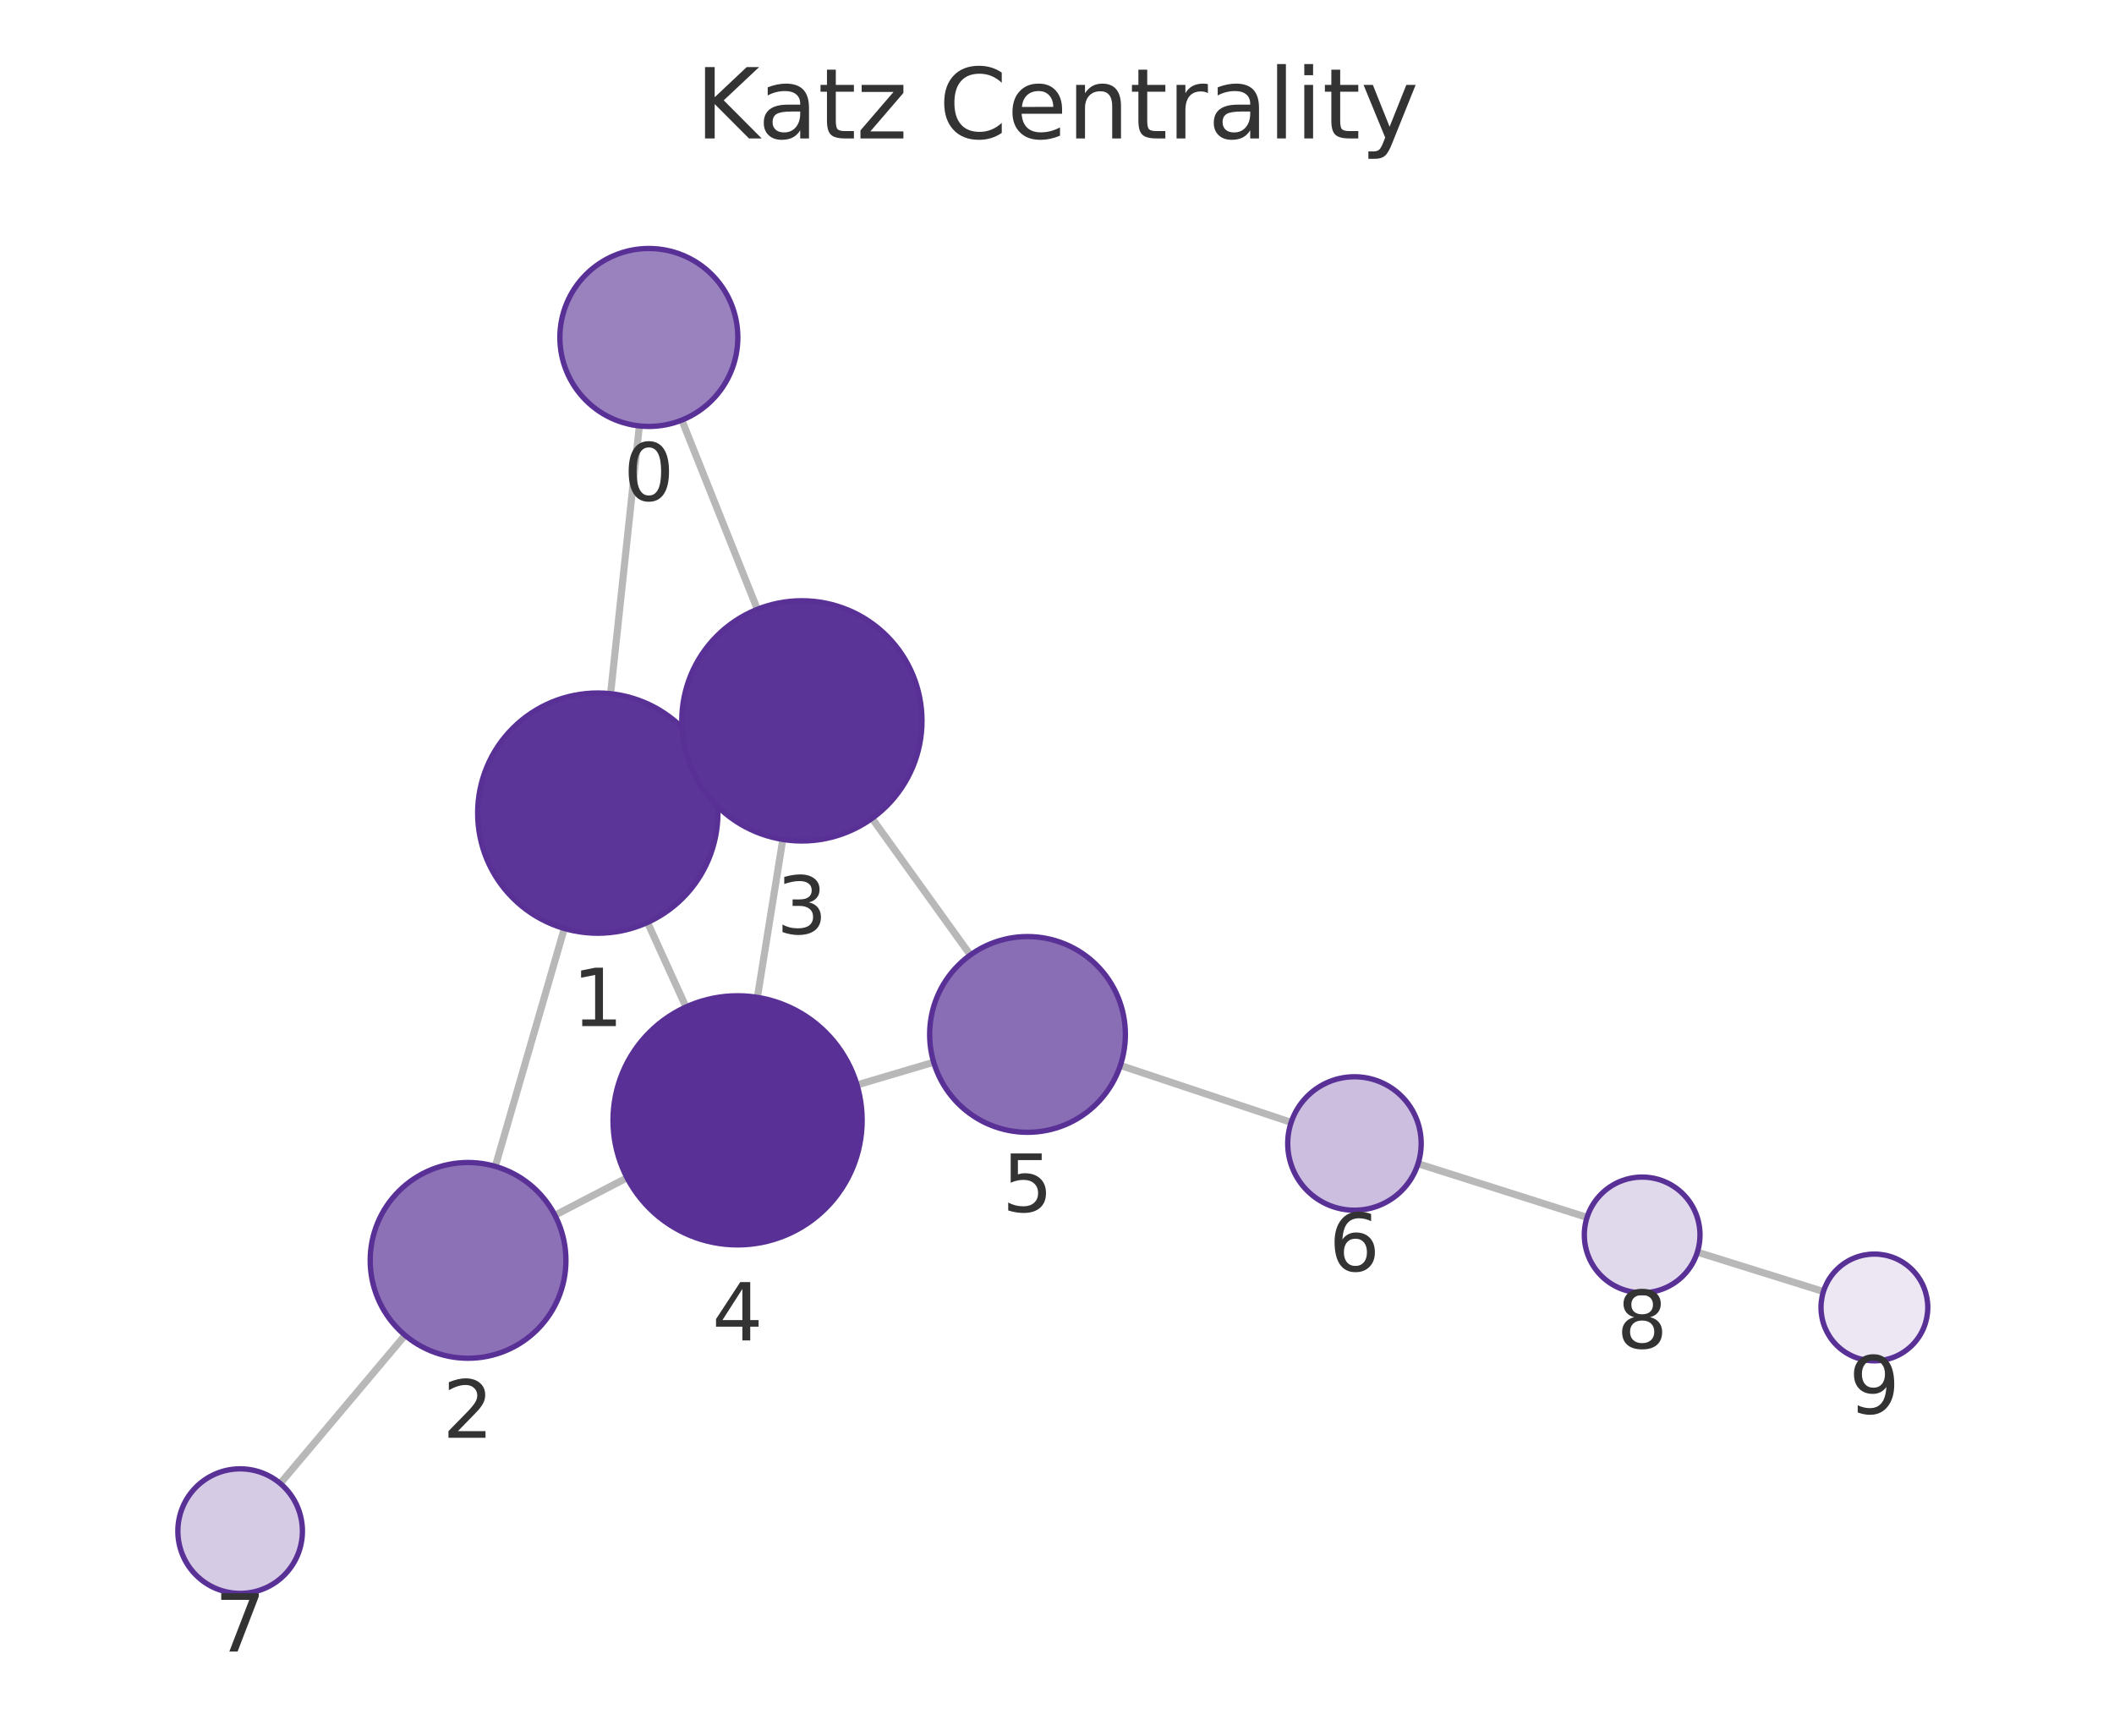
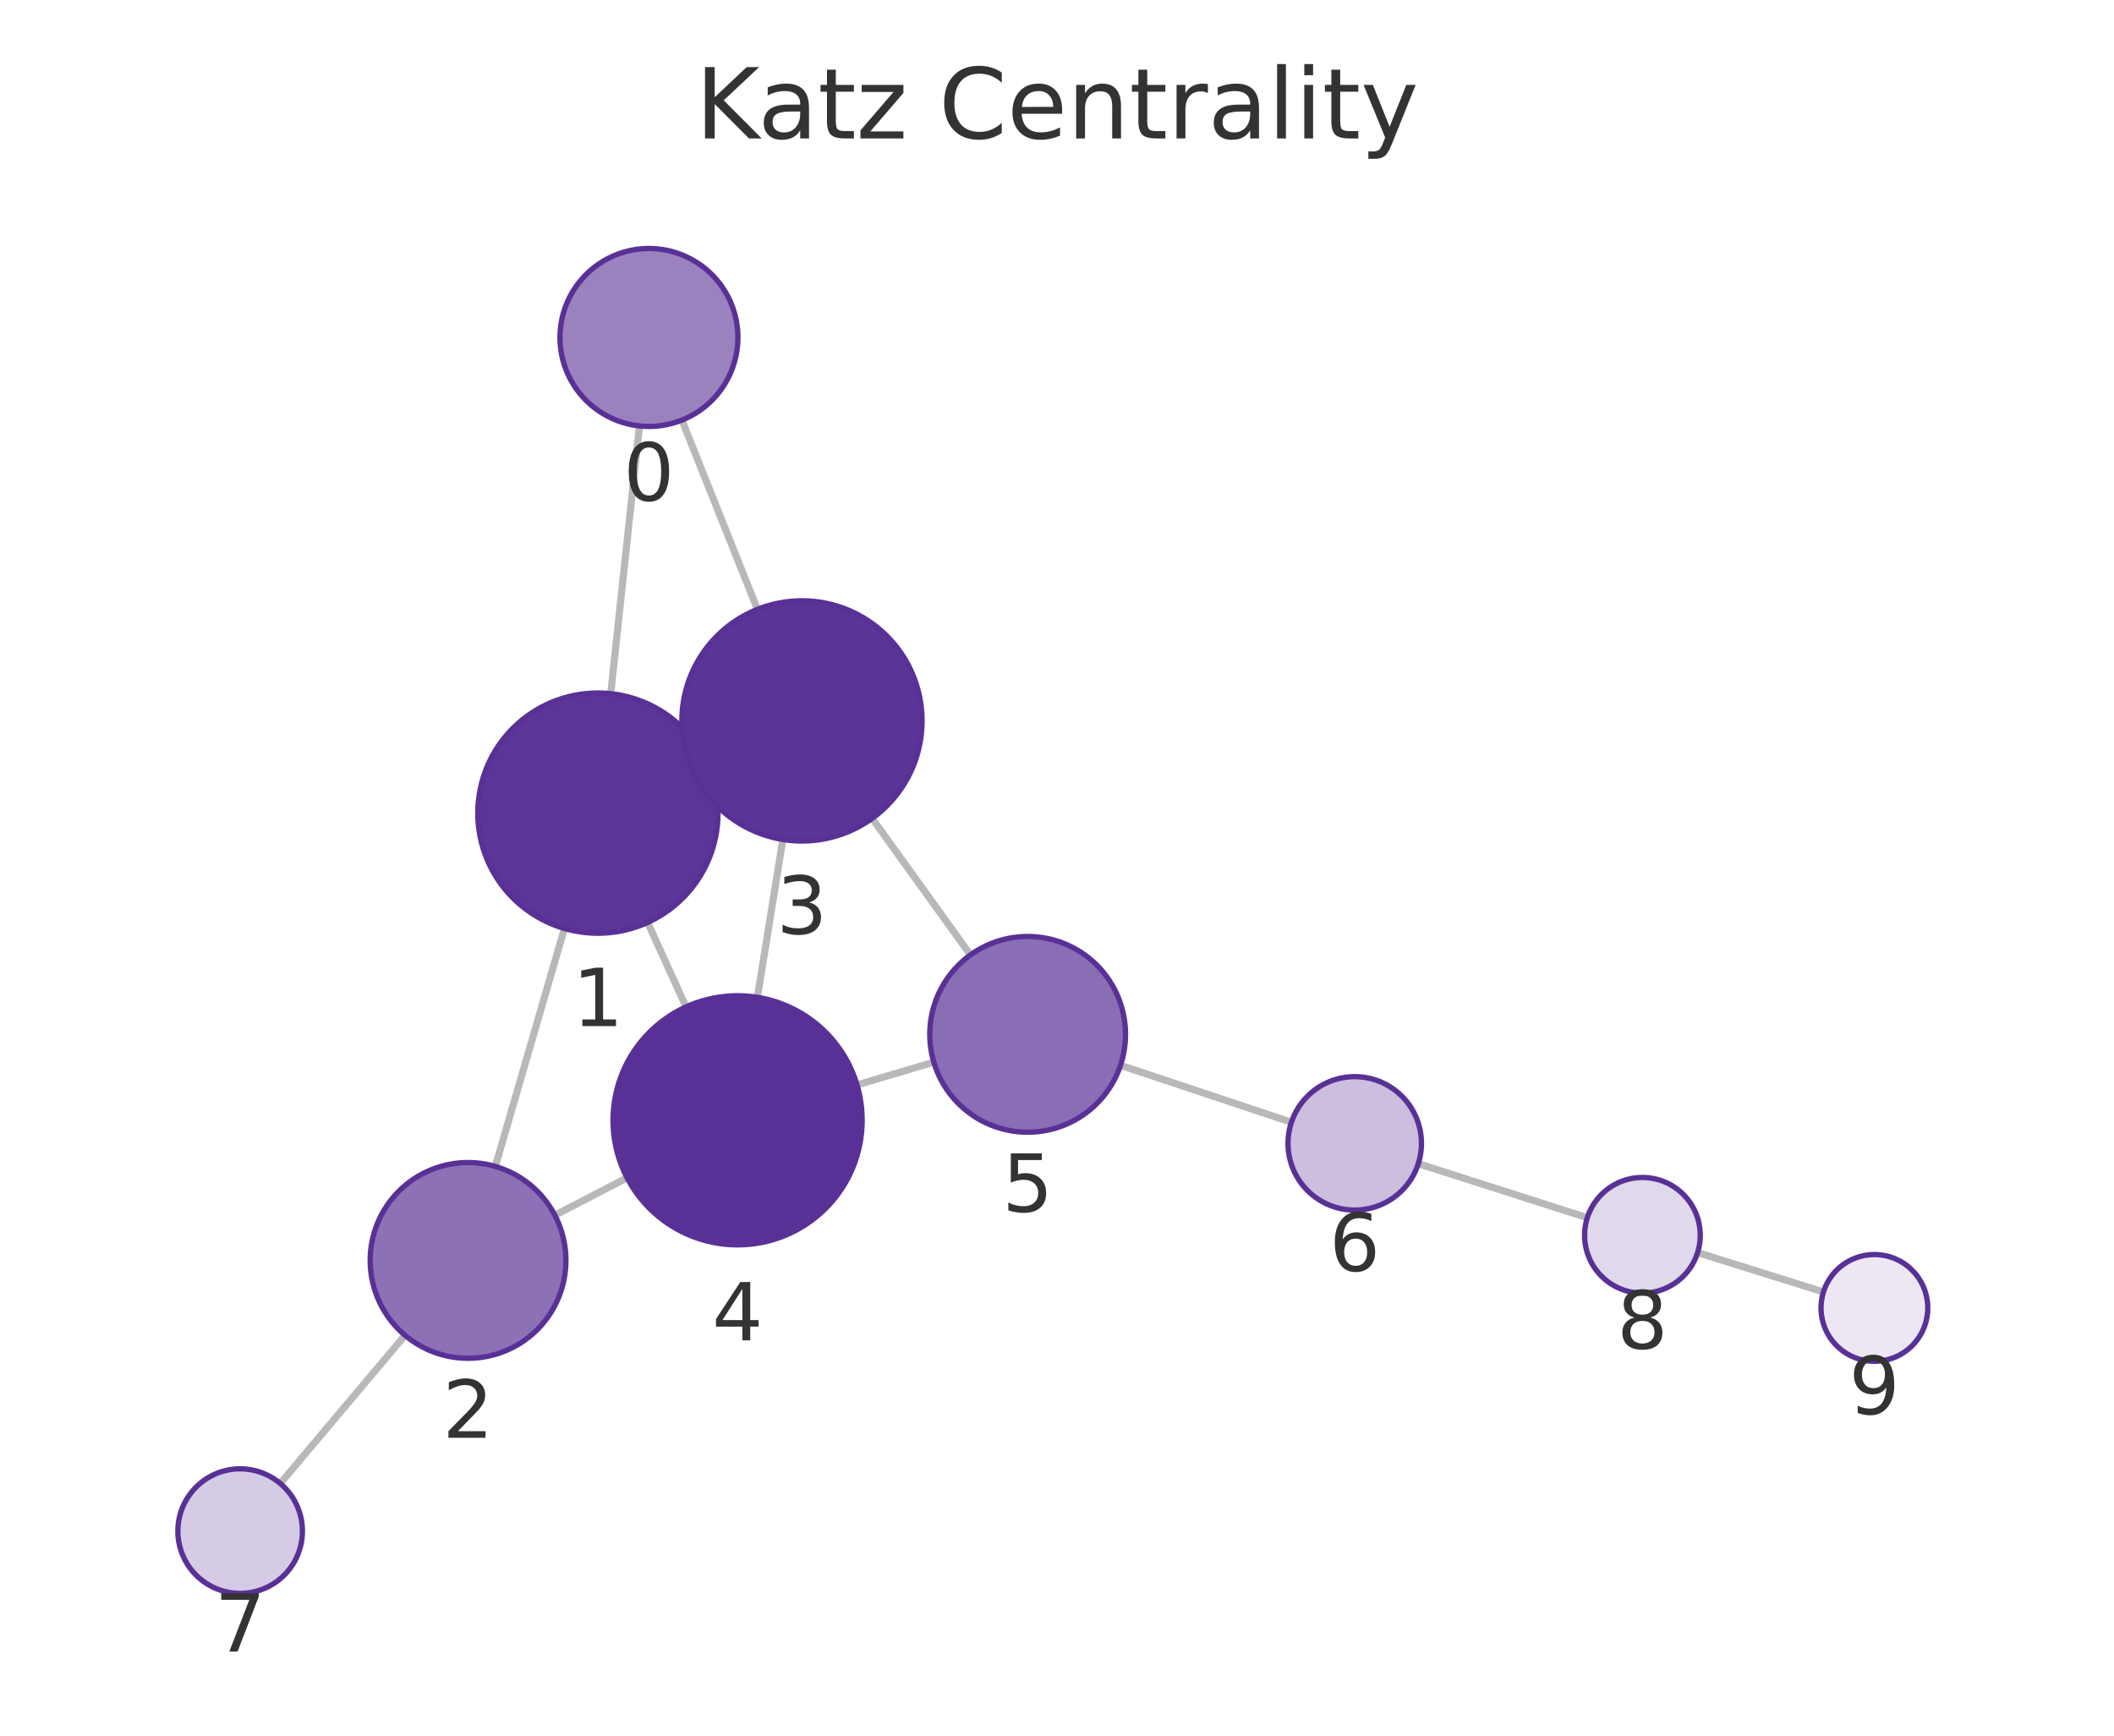
<svg xmlns="http://www.w3.org/2000/svg" xmlns:xlink="http://www.w3.org/1999/xlink" width="237.6pt" height="195.078pt" viewBox="0 0 237.6 195.078" version="1.1">
  <defs>
    <style type="text/css">*{stroke-linejoin: round; stroke-linecap: butt}</style>
  </defs>
  <g id="figure_1">
    <g id="patch_1">
      <path d="M 0 195.078  L 237.6 195.078  L 237.6 0  L 0 0  L 0 195.078  z " style="fill: none" />
    </g>
    <g id="axes_1">
      <g id="patch_2">
        <path d="M 7.2 187.878  L 230.4 187.878  L 230.4 21.558  L 7.2 21.558  L 7.2 187.878  z " style="fill: none" />
      </g>
      <g id="EdgeCollection_1">
-         <path d="M 71.859 47.872  L 68.627 77.967  " clip-path="url(#p23bbe471b1)" style="fill: #b8b8b8; stroke: #b8b8b8; stroke-width: 0.8" />
-         <path d="M 76.634 47.217  L 85.122 68.484  " clip-path="url(#p23bbe471b1)" style="fill: #b8b8b8; stroke: #b8b8b8; stroke-width: 0.8" />
-         <path d="M 63.426 104.356  L 55.671 131.094  " clip-path="url(#p23bbe471b1)" style="fill: #b8b8b8; stroke: #b8b8b8; stroke-width: 0.8" />
-         <path d="M 79.488 85.83  L 77.824 86.582  " clip-path="url(#p23bbe471b1)" style="fill: #b8b8b8; stroke: #b8b8b8; stroke-width: 0.8" />
-         <path d="M 72.778 103.678  L 77.101 113.178  " clip-path="url(#p23bbe471b1)" style="fill: #b8b8b8; stroke: #b8b8b8; stroke-width: 0.8" />
-         <path d="M 62.368 136.587  L 70.477 132.375  " clip-path="url(#p23bbe471b1)" style="fill: #b8b8b8; stroke: #b8b8b8; stroke-width: 0.8" />
-         <path d="M 45.523 150.074  L 31.498 166.734  " clip-path="url(#p23bbe471b1)" style="fill: #b8b8b8; stroke: #b8b8b8; stroke-width: 0.8" />
-         <path d="M 87.981 94.351  L 85.125 112.098  " clip-path="url(#p23bbe471b1)" style="fill: #b8b8b8; stroke: #b8b8b8; stroke-width: 0.8" />
-         <path d="M 98.011 91.98  L 109.061 107.336  " clip-path="url(#p23bbe471b1)" style="fill: #b8b8b8; stroke: #b8b8b8; stroke-width: 0.8" />
-         <path d="M 96.323 121.943  L 104.939 119.39  " clip-path="url(#p23bbe471b1)" style="fill: #b8b8b8; stroke: #b8b8b8; stroke-width: 0.8" />
-         <path d="M 125.921 119.746  L 145.118 126.149  " clip-path="url(#p23bbe471b1)" style="fill: #b8b8b8; stroke: #b8b8b8; stroke-width: 0.8" />
-         <path d="M 159.38 130.793  L 178.374 136.829  " clip-path="url(#p23bbe471b1)" style="fill: #b8b8b8; stroke: #b8b8b8; stroke-width: 0.8" />
-         <path d="M 190.773 140.736  L 204.943 145.162  " clip-path="url(#p23bbe471b1)" style="fill: #b8b8b8; stroke: #b8b8b8; stroke-width: 0.8" />
+         <path d="M 71.87 47.873  L 68.641 77.967  " clip-path="url(#p1b8f80abe0)" style="fill: #b8b8b8; stroke: #b8b8b8; stroke-width: 0.8" />
+         <path d="M 76.643 47.218  L 85.13 68.487  " clip-path="url(#p1b8f80abe0)" style="fill: #b8b8b8; stroke: #b8b8b8; stroke-width: 0.8" />
+         <path d="M 63.437 104.355  L 55.672 131.1  " clip-path="url(#p1b8f80abe0)" style="fill: #b8b8b8; stroke: #b8b8b8; stroke-width: 0.8" />
+         <path d="M 79.503 85.83  L 77.832 86.585  " clip-path="url(#p1b8f80abe0)" style="fill: #b8b8b8; stroke: #b8b8b8; stroke-width: 0.8" />
+         <path d="M 72.789 103.679  L 77.105 113.171  " clip-path="url(#p1b8f80abe0)" style="fill: #b8b8b8; stroke: #b8b8b8; stroke-width: 0.8" />
+         <path d="M 62.365 136.59  L 70.478 132.373  " clip-path="url(#p1b8f80abe0)" style="fill: #b8b8b8; stroke: #b8b8b8; stroke-width: 0.8" />
+         <path d="M 45.521 150.079  L 31.499 166.733  " clip-path="url(#p1b8f80abe0)" style="fill: #b8b8b8; stroke: #b8b8b8; stroke-width: 0.8" />
+         <path d="M 87.986 94.354  L 85.127 112.094  " clip-path="url(#p1b8f80abe0)" style="fill: #b8b8b8; stroke: #b8b8b8; stroke-width: 0.8" />
+         <path d="M 98.022 91.981  L 109.074 107.329  " clip-path="url(#p1b8f80abe0)" style="fill: #b8b8b8; stroke: #b8b8b8; stroke-width: 0.8" />
+         <path d="M 96.323 121.938  L 104.955 119.381  " clip-path="url(#p1b8f80abe0)" style="fill: #b8b8b8; stroke: #b8b8b8; stroke-width: 0.8" />
+         <path d="M 125.937 119.734  L 145.146 126.138  " clip-path="url(#p1b8f80abe0)" style="fill: #b8b8b8; stroke: #b8b8b8; stroke-width: 0.8" />
+         <path d="M 159.406 130.792  L 178.405 136.863  " clip-path="url(#p1b8f80abe0)" style="fill: #b8b8b8; stroke: #b8b8b8; stroke-width: 0.8" />
+         <path d="M 190.8 140.784  L 204.944 145.211  " clip-path="url(#p1b8f80abe0)" style="fill: #b8b8b8; stroke: #b8b8b8; stroke-width: 0.8" />
      </g>
      <g id="VertexCollection_1">
-         <path d="M 72.927 47.929  C 75.579 47.929 78.123 46.876 79.998 45  C 81.874 43.125 82.927 40.581 82.927 37.929  C 82.927 35.277 81.874 32.733 79.998 30.858  C 78.123 28.983 75.579 27.929 72.927 27.929  C 70.275 27.929 67.731 28.983 65.856 30.858  C 63.981 32.733 62.927 35.277 62.927 37.929  C 62.927 40.581 63.981 43.125 65.856 45  C 67.731 46.876 70.275 47.929 72.927 47.929  z " clip-path="url(#p23bbe471b1)" style="fill: #9a82bf; stroke: #593196; stroke-width: 0.6" />
-         <path d="M 67.186 104.89  C 70.766 104.89 74.2 103.468 76.732 100.936  C 79.263 98.404 80.686 94.97 80.686 91.39  C 80.686 87.81 79.263 84.376 76.732 81.844  C 74.2 79.313 70.766 77.89 67.186 77.89  C 63.606 77.89 60.172 79.313 57.64 81.844  C 55.108 84.376 53.686 87.81 53.686 91.39  C 53.686 94.97 55.108 98.404 57.64 100.936  C 60.172 103.468 63.606 104.89 67.186 104.89  z " clip-path="url(#p23bbe471b1)" style="fill: #5c3598; stroke: #593196; stroke-width: 0.6" />
-         <path d="M 52.607 152.659  C 55.524 152.659 58.322 151.5 60.385 149.437  C 62.448 147.374 63.607 144.576 63.607 141.659  C 63.607 138.742 62.448 135.943 60.385 133.881  C 58.322 131.818 55.524 130.659 52.607 130.659  C 49.69 130.659 46.891 131.818 44.829 133.881  C 42.766 135.943 41.607 138.742 41.607 141.659  C 41.607 144.576 42.766 147.374 44.829 149.437  C 46.891 151.5 49.69 152.659 52.607 152.659  z " clip-path="url(#p23bbe471b1)" style="fill: #8d71b7; stroke: #593196; stroke-width: 0.6" />
-         <path d="M 90.126 94.522  C 93.706 94.522 97.14 93.1 99.672 90.568  C 102.204 88.037 103.626 84.602 103.626 81.022  C 103.626 77.442 102.204 74.008 99.672 71.476  C 97.14 68.945 93.706 67.522 90.126 67.522  C 86.546 67.522 83.112 68.945 80.58 71.476  C 78.049 74.008 76.626 77.442 76.626 81.022  C 76.626 84.602 78.049 88.037 80.58 90.568  C 83.112 93.1 86.546 94.522 90.126 94.522  z " clip-path="url(#p23bbe471b1)" style="fill: #5b3497; stroke: #593196; stroke-width: 0.6" />
-         <path d="M 82.9 139.92  C 86.613 139.92 90.174 138.445 92.799 135.82  C 95.425 133.195 96.9 129.633 96.9 125.92  C 96.9 122.208 95.425 118.646 92.799 116.021  C 90.174 113.396 86.613 111.92 82.9 111.92  C 79.187 111.92 75.626 113.396 73 116.021  C 70.375 118.646 68.9 122.208 68.9 125.92  C 68.9 129.633 70.375 133.195 73 135.82  C 75.626 138.445 79.187 139.92 82.9 139.92  z " clip-path="url(#p23bbe471b1)" style="fill: #593196; stroke: #593196; stroke-width: 0.6" />
-         <path d="M 115.486 127.265  C 118.403 127.265 121.201 126.106 123.264 124.043  C 125.327 121.98 126.486 119.182 126.486 116.265  C 126.486 113.348 125.327 110.55 123.264 108.487  C 121.201 106.424 118.403 105.265 115.486 105.265  C 112.569 105.265 109.771 106.424 107.708 108.487  C 105.645 110.55 104.486 113.348 104.486 116.265  C 104.486 119.182 105.645 121.98 107.708 124.043  C 109.771 126.106 112.569 127.265 115.486 127.265  z " clip-path="url(#p23bbe471b1)" style="fill: #8a6eb5; stroke: #593196; stroke-width: 0.6" />
-         <path d="M 152.232 136.022  C 154.221 136.022 156.129 135.232 157.536 133.825  C 158.942 132.419 159.732 130.511 159.732 128.522  C 159.732 126.533 158.942 124.625 157.536 123.219  C 156.129 121.812 154.221 121.022 152.232 121.022  C 150.243 121.022 148.336 121.812 146.929 123.219  C 145.523 124.625 144.732 126.533 144.732 128.522  C 144.732 130.511 145.523 132.419 146.929 133.825  C 148.336 135.232 150.243 136.022 152.232 136.022  z " clip-path="url(#p23bbe471b1)" style="fill: #cbbede; stroke: #593196; stroke-width: 0.6" />
-         <path d="M 26.99 179.089  C 28.847 179.089 30.628 178.351 31.94 177.039  C 33.253 175.726 33.99 173.945 33.99 172.089  C 33.99 170.232 33.253 168.452 31.94 167.139  C 30.628 165.826 28.847 165.089 26.99 165.089  C 25.134 165.089 23.353 165.826 22.041 167.139  C 20.728 168.452 19.99 170.232 19.99 172.089  C 19.99 173.945 20.728 175.726 22.041 177.039  C 23.353 178.351 25.134 179.089 26.99 179.089  z " clip-path="url(#p23bbe471b1)" style="fill: #d6cbe5; stroke: #593196; stroke-width: 0.6" />
-         <path d="M 184.568 145.298  C 186.292 145.298 187.946 144.613 189.165 143.394  C 190.383 142.175 191.068 140.522 191.068 138.798  C 191.068 137.074 190.383 135.421 189.165 134.202  C 187.946 132.983 186.292 132.298 184.568 132.298  C 182.845 132.298 181.191 132.983 179.972 134.202  C 178.753 135.421 178.068 137.074 178.068 138.798  C 178.068 140.522 178.753 142.175 179.972 143.394  C 181.191 144.613 182.845 145.298 184.568 145.298  z " clip-path="url(#p23bbe471b1)" style="fill: #e0d8eb; stroke: #593196; stroke-width: 0.6" />
-         <path d="M 210.67 152.951  C 212.261 152.951 213.787 152.319 214.912 151.194  C 216.038 150.068 216.67 148.542 216.67 146.951  C 216.67 145.36 216.038 143.833 214.912 142.708  C 213.787 141.583 212.261 140.951 210.67 140.951  C 209.079 140.951 207.552 141.583 206.427 142.708  C 205.302 143.833 204.67 145.36 204.67 146.951  C 204.67 148.542 205.302 150.068 206.427 151.194  C 207.552 152.319 209.079 152.951 210.67 152.951  z " clip-path="url(#p23bbe471b1)" style="fill: #ece7f3; stroke: #593196; stroke-width: 0.6" />
+         <path d="M 72.937 47.93  C 75.589 47.93 78.133 46.877 80.008 45.001  C 81.883 43.126 82.937 40.582 82.937 37.93  C 82.937 35.278 81.883 32.735 80.008 30.859  C 78.133 28.984 75.589 27.93 72.937 27.93  C 70.285 27.93 67.741 28.984 65.866 30.859  C 63.991 32.735 62.937 35.278 62.937 37.93  C 62.937 40.582 63.991 43.126 65.866 45.001  C 67.741 46.877 70.285 47.93 72.937 47.93  z " clip-path="url(#p1b8f80abe0)" style="fill: #9a82bf; stroke: #593196; stroke-width: 0.6" />
+         <path d="M 67.201 104.89  C 70.781 104.89 74.215 103.468 76.747 100.936  C 79.278 98.404 80.701 94.97 80.701 91.39  C 80.701 87.81 79.278 84.376 76.747 81.844  C 74.215 79.313 70.781 77.89 67.201 77.89  C 63.621 77.89 60.187 79.313 57.655 81.844  C 55.123 84.376 53.701 87.81 53.701 91.39  C 53.701 94.97 55.123 98.404 57.655 100.936  C 60.187 103.468 63.621 104.89 67.201 104.89  z " clip-path="url(#p1b8f80abe0)" style="fill: #5c3598; stroke: #593196; stroke-width: 0.6" />
+         <path d="M 52.605 152.664  C 55.522 152.664 58.321 151.505 60.383 149.442  C 62.446 147.379 63.605 144.581 63.605 141.664  C 63.605 138.747 62.446 135.949 60.383 133.886  C 58.321 131.823 55.522 130.664 52.605 130.664  C 49.688 130.664 46.89 131.823 44.827 133.886  C 42.764 135.949 41.605 138.747 41.605 141.664  C 41.605 144.581 42.764 147.379 44.827 149.442  C 46.89 151.505 49.688 152.664 52.605 152.664  z " clip-path="url(#p1b8f80abe0)" style="fill: #8d71b7; stroke: #593196; stroke-width: 0.6" />
+         <path d="M 90.134 94.525  C 93.714 94.525 97.148 93.103 99.68 90.571  C 102.212 88.04 103.634 84.606 103.634 81.025  C 103.634 77.445 102.212 74.011 99.68 71.48  C 97.148 68.948 93.714 67.525 90.134 67.525  C 86.554 67.525 83.12 68.948 80.588 71.48  C 78.056 74.011 76.634 77.445 76.634 81.025  C 76.634 84.606 78.056 88.04 80.588 90.571  C 83.12 93.103 86.554 94.525 90.134 94.525  z " clip-path="url(#p1b8f80abe0)" style="fill: #5b3497; stroke: #593196; stroke-width: 0.6" />
+         <path d="M 82.9 139.916  C 86.613 139.916 90.174 138.441 92.8 135.815  C 95.425 133.19 96.9 129.628 96.9 125.916  C 96.9 122.203 95.425 118.642 92.8 116.016  C 90.174 113.391 86.613 111.916 82.9 111.916  C 79.187 111.916 75.626 113.391 73.001 116.016  C 70.375 118.642 68.9 122.203 68.9 125.916  C 68.9 129.628 70.375 133.19 73.001 135.815  C 75.626 138.441 79.187 139.916 82.9 139.916  z " clip-path="url(#p1b8f80abe0)" style="fill: #593196; stroke: #593196; stroke-width: 0.6" />
+         <path d="M 115.501 127.255  C 118.418 127.255 121.217 126.096 123.279 124.034  C 125.342 121.971 126.501 119.173 126.501 116.255  C 126.501 113.338 125.342 110.54 123.279 108.477  C 121.217 106.414 118.418 105.255 115.501 105.255  C 112.584 105.255 109.786 106.414 107.723 108.477  C 105.66 110.54 104.501 113.338 104.501 116.255  C 104.501 119.173 105.66 121.971 107.723 124.034  C 109.786 126.096 112.584 127.255 115.501 127.255  z " clip-path="url(#p1b8f80abe0)" style="fill: #8a6eb5; stroke: #593196; stroke-width: 0.6" />
+         <path d="M 152.262 136.009  C 154.251 136.009 156.158 135.219 157.565 133.813  C 158.971 132.406 159.762 130.498 159.762 128.509  C 159.762 126.52 158.971 124.612 157.565 123.206  C 156.158 121.8 154.251 121.009 152.262 121.009  C 150.273 121.009 148.365 121.8 146.958 123.206  C 145.552 124.612 144.762 126.52 144.762 128.509  C 144.762 130.498 145.552 132.406 146.958 133.813  C 148.365 135.219 150.273 136.009 152.262 136.009  z " clip-path="url(#p1b8f80abe0)" style="fill: #cbbede; stroke: #593196; stroke-width: 0.6" />
+         <path d="M 26.99 179.088  C 28.847 179.088 30.627 178.35 31.94 177.038  C 33.253 175.725 33.99 173.944 33.99 172.088  C 33.99 170.232 33.253 168.451 31.94 167.138  C 30.627 165.826 28.847 165.088 26.99 165.088  C 25.134 165.088 23.353 165.826 22.041 167.138  C 20.728 168.451 19.99 170.232 19.99 172.088  C 19.99 173.944 20.728 175.725 22.041 177.038  C 23.353 178.35 25.134 179.088 26.99 179.088  z " clip-path="url(#p1b8f80abe0)" style="fill: #d6cbe5; stroke: #593196; stroke-width: 0.6" />
+         <path d="M 184.597 145.342  C 186.321 145.342 187.974 144.657 189.193 143.438  C 190.412 142.219 191.097 140.565 191.097 138.842  C 191.097 137.118 190.412 135.464 189.193 134.245  C 187.974 133.026 186.321 132.342 184.597 132.342  C 182.873 132.342 181.22 133.026 180.001 134.245  C 178.782 135.464 178.097 137.118 178.097 138.842  C 178.097 140.565 178.782 142.219 180.001 143.438  C 181.22 144.657 182.873 145.342 184.597 145.342  z " clip-path="url(#p1b8f80abe0)" style="fill: #e0d8eb; stroke: #593196; stroke-width: 0.6" />
+         <path d="M 210.67 153.004  C 212.261 153.004 213.787 152.372 214.913 151.247  C 216.038 150.121 216.67 148.595 216.67 147.004  C 216.67 145.413 216.038 143.886 214.913 142.761  C 213.787 141.636 212.261 141.004 210.67 141.004  C 209.079 141.004 207.552 141.636 206.427 142.761  C 205.302 143.886 204.67 145.413 204.67 147.004  C 204.67 148.595 205.302 150.121 206.427 151.247  C 207.552 152.372 209.079 153.004 210.67 153.004  z " clip-path="url(#p1b8f80abe0)" style="fill: #ece7f3; stroke: #593196; stroke-width: 0.6" />
      </g>
      <g id="text_1">
-         <g clip-path="url(#p23bbe471b1)">
-           <g style="fill: #333333" transform="translate(70.06417 56.26708) scale(0.09 -0.09)">
+         <g clip-path="url(#p1b8f80abe0)">
+           <g style="fill: #333333" transform="translate(70.07373 56.26827) scale(0.09 -0.09)">
            <defs>
              <path id="DejaVuSans-13" d="M 2034 4250  Q 1547 4250 1301 3770  Q 1056 3291 1056 2328  Q 1056 1369 1301 889  Q 1547 409 2034 409  Q 2525 409 2770 889  Q 3016 1369 3016 2328  Q 3016 3291 2770 3770  Q 2525 4250 2034 4250  z M 2034 4750  Q 2819 4750 3233 4129  Q 3647 3509 3647 2328  Q 3647 1150 3233 529  Q 2819 -91 2034 -91  Q 1250 -91 836 529  Q 422 1150 422 2328  Q 422 3509 836 4129  Q 1250 4750 2034 4750  z " transform="scale(0.015625)" />
            </defs>
            <use xlink:href="#DejaVuSans-13" />
          </g>
        </g>
      </g>
      <g id="text_2">
-         <g clip-path="url(#p23bbe471b1)">
-           <g style="fill: #333333" transform="translate(64.32278 115.328) scale(0.09 -0.09)">
+         <g clip-path="url(#p1b8f80abe0)">
+           <g style="fill: #333333" transform="translate(64.33773 115.328) scale(0.09 -0.09)">
            <defs>
              <path id="DejaVuSans-14" d="M 794 531  L 1825 531  L 1825 4091  L 703 3866  L 703 4441  L 1819 4666  L 2450 4666  L 2450 531  L 3481 531  L 3481 0  L 794 0  L 794 531  z " transform="scale(0.015625)" />
            </defs>
            <use xlink:href="#DejaVuSans-14" />
          </g>
        </g>
      </g>
      <g id="text_3">
-         <g clip-path="url(#p23bbe471b1)">
-           <g style="fill: #333333" transform="translate(49.74366 161.5967) scale(0.09 -0.09)">
+         <g clip-path="url(#p1b8f80abe0)">
+           <g style="fill: #333333" transform="translate(49.74201 161.6019) scale(0.09 -0.09)">
            <defs>
              <path id="DejaVuSans-15" d="M 1228 531  L 3431 531  L 3431 0  L 469 0  L 469 531  Q 828 903 1448 1529  Q 2069 2156 2228 2338  Q 2531 2678 2651 2914  Q 2772 3150 2772 3378  Q 2772 3750 2511 3984  Q 2250 4219 1831 4219  Q 1534 4219 1204 4116  Q 875 4013 500 3803  L 500 4441  Q 881 4594 1212 4672  Q 1544 4750 1819 4750  Q 2544 4750 2975 4387  Q 3406 4025 3406 3419  Q 3406 3131 3298 2873  Q 3191 2616 2906 2266  Q 2828 2175 2409 1742  Q 1991 1309 1228 531  z " transform="scale(0.015625)" />
            </defs>
            <use xlink:href="#DejaVuSans-15" />
          </g>
        </g>
      </g>
      <g id="text_4">
-         <g clip-path="url(#p23bbe471b1)">
-           <g style="fill: #333333" transform="translate(87.26295 104.9601) scale(0.09 -0.09)">
+         <g clip-path="url(#p1b8f80abe0)">
+           <g style="fill: #333333" transform="translate(87.27087 104.9634) scale(0.09 -0.09)">
            <defs>
              <path id="DejaVuSans-16" d="M 2597 2516  Q 3050 2419 3304 2112  Q 3559 1806 3559 1356  Q 3559 666 3084 287  Q 2609 -91 1734 -91  Q 1441 -91 1130 -33  Q 819 25 488 141  L 488 750  Q 750 597 1062 519  Q 1375 441 1716 441  Q 2309 441 2620 675  Q 2931 909 2931 1356  Q 2931 1769 2642 2001  Q 2353 2234 1838 2234  L 1294 2234  L 1294 2753  L 1863 2753  Q 2328 2753 2575 2939  Q 2822 3125 2822 3475  Q 2822 3834 2567 4026  Q 2313 4219 1838 4219  Q 1578 4219 1281 4162  Q 984 4106 628 3988  L 628 4550  Q 988 4650 1302 4700  Q 1616 4750 1894 4750  Q 2613 4750 3031 4423  Q 3450 4097 3450 3541  Q 3450 3153 3228 2886  Q 3006 2619 2597 2516  z " transform="scale(0.015625)" />
            </defs>
            <use xlink:href="#DejaVuSans-16" />
          </g>
        </g>
      </g>
      <g id="text_5">
-         <g clip-path="url(#p23bbe471b1)">
-           <g style="fill: #333333" transform="translate(80.03679 150.6583) scale(0.09 -0.09)">
+         <g clip-path="url(#p1b8f80abe0)">
+           <g style="fill: #333333" transform="translate(80.0369 150.6535) scale(0.09 -0.09)">
            <defs>
              <path id="DejaVuSans-17" d="M 2419 4116  L 825 1625  L 2419 1625  L 2419 4116  z M 2253 4666  L 3047 4666  L 3047 1625  L 3713 1625  L 3713 1100  L 3047 1100  L 3047 0  L 2419 0  L 2419 1100  L 313 1100  L 313 1709  L 2253 4666  z " transform="scale(0.015625)" />
            </defs>
            <use xlink:href="#DejaVuSans-17" />
          </g>
        </g>
      </g>
      <g id="text_6">
-         <g clip-path="url(#p23bbe471b1)">
-           <g style="fill: #333333" transform="translate(112.6228 136.203) scale(0.09 -0.09)">
+         <g clip-path="url(#p1b8f80abe0)">
+           <g style="fill: #333333" transform="translate(112.6381 136.1933) scale(0.09 -0.09)">
            <defs>
              <path id="DejaVuSans-18" d="M 691 4666  L 3169 4666  L 3169 4134  L 1269 4134  L 1269 2991  Q 1406 3038 1543 3061  Q 1681 3084 1819 3084  Q 2600 3084 3056 2656  Q 3513 2228 3513 1497  Q 3513 744 3044 326  Q 2575 -91 1722 -91  Q 1428 -91 1123 -41  Q 819 9 494 109  L 494 744  Q 775 591 1075 516  Q 1375 441 1709 441  Q 2250 441 2565 725  Q 2881 1009 2881 1497  Q 2881 1984 2565 2268  Q 2250 2553 1709 2553  Q 1456 2553 1204 2497  Q 953 2441 691 2322  L 691 4666  z " transform="scale(0.015625)" />
            </defs>
            <use xlink:href="#DejaVuSans-18" />
          </g>
        </g>
      </g>
      <g id="text_7">
-         <g clip-path="url(#p23bbe471b1)">
-           <g style="fill: #333333" transform="translate(149.3693 142.8598) scale(0.09 -0.09)">
+         <g clip-path="url(#p1b8f80abe0)">
+           <g style="fill: #333333" transform="translate(149.3984 142.8472) scale(0.09 -0.09)">
            <defs>
              <path id="DejaVuSans-19" d="M 2113 2584  Q 1688 2584 1439 2293  Q 1191 2003 1191 1497  Q 1191 994 1439 701  Q 1688 409 2113 409  Q 2538 409 2786 701  Q 3034 994 3034 1497  Q 3034 2003 2786 2293  Q 2538 2584 2113 2584  z M 3366 4563  L 3366 3988  Q 3128 4100 2886 4159  Q 2644 4219 2406 4219  Q 1781 4219 1451 3797  Q 1122 3375 1075 2522  Q 1259 2794 1537 2939  Q 1816 3084 2150 3084  Q 2853 3084 3261 2657  Q 3669 2231 3669 1497  Q 3669 778 3244 343  Q 2819 -91 2113 -91  Q 1303 -91 875 529  Q 447 1150 447 2328  Q 447 3434 972 4092  Q 1497 4750 2381 4750  Q 2619 4750 2861 4703  Q 3103 4656 3366 4563  z " transform="scale(0.015625)" />
            </defs>
            <use xlink:href="#DejaVuSans-19" />
          </g>
        </g>
      </g>
      <g id="text_8">
-         <g clip-path="url(#p23bbe471b1)">
-           <g style="fill: #333333" transform="translate(24.12734 185.6267) scale(0.09 -0.09)">
+         <g clip-path="url(#p1b8f80abe0)">
+           <g style="fill: #333333" transform="translate(24.12714 185.6259) scale(0.09 -0.09)">
            <defs>
              <path id="DejaVuSans-1a" d="M 525 4666  L 3525 4666  L 3525 4397  L 1831 0  L 1172 0  L 2766 4134  L 525 4134  L 525 4666  z " transform="scale(0.015625)" />
            </defs>
            <use xlink:href="#DejaVuSans-1a" />
          </g>
        </g>
      </g>
      <g id="text_9">
-         <g clip-path="url(#p23bbe471b1)">
-           <g style="fill: #333333" transform="translate(181.7052 151.5359) scale(0.09 -0.09)">
+         <g clip-path="url(#p1b8f80abe0)">
+           <g style="fill: #333333" transform="translate(181.7339 151.5795) scale(0.09 -0.09)">
            <defs>
              <path id="DejaVuSans-1b" d="M 2034 2216  Q 1584 2216 1326 1975  Q 1069 1734 1069 1313  Q 1069 891 1326 650  Q 1584 409 2034 409  Q 2484 409 2743 651  Q 3003 894 3003 1313  Q 3003 1734 2745 1975  Q 2488 2216 2034 2216  z M 1403 2484  Q 997 2584 770 2862  Q 544 3141 544 3541  Q 544 4100 942 4425  Q 1341 4750 2034 4750  Q 2731 4750 3128 4425  Q 3525 4100 3525 3541  Q 3525 3141 3298 2862  Q 3072 2584 2669 2484  Q 3125 2378 3379 2068  Q 3634 1759 3634 1313  Q 3634 634 3220 271  Q 2806 -91 2034 -91  Q 1263 -91 848 271  Q 434 634 434 1313  Q 434 1759 690 2068  Q 947 2378 1403 2484  z M 1172 3481  Q 1172 3119 1398 2916  Q 1625 2713 2034 2713  Q 2441 2713 2670 2916  Q 2900 3119 2900 3481  Q 2900 3844 2670 4047  Q 2441 4250 2034 4250  Q 1625 4250 1398 4047  Q 1172 3844 1172 3481  z " transform="scale(0.015625)" />
            </defs>
            <use xlink:href="#DejaVuSans-1b" />
          </g>
        </g>
      </g>
      <g id="text_10">
-         <g clip-path="url(#p23bbe471b1)">
-           <g style="fill: #333333" transform="translate(207.8067 158.8888) scale(0.09 -0.09)">
+         <g clip-path="url(#p1b8f80abe0)">
+           <g style="fill: #333333" transform="translate(207.8068 158.9418) scale(0.09 -0.09)">
            <defs>
              <path id="DejaVuSans-1c" d="M 703 97  L 703 672  Q 941 559 1184 500  Q 1428 441 1663 441  Q 2288 441 2617 861  Q 2947 1281 2994 2138  Q 2813 1869 2534 1725  Q 2256 1581 1919 1581  Q 1219 1581 811 2004  Q 403 2428 403 3163  Q 403 3881 828 4315  Q 1253 4750 1959 4750  Q 2769 4750 3195 4129  Q 3622 3509 3622 2328  Q 3622 1225 3098 567  Q 2575 -91 1691 -91  Q 1453 -91 1209 -44  Q 966 3 703 97  z M 1959 2075  Q 2384 2075 2632 2365  Q 2881 2656 2881 3163  Q 2881 3666 2632 3958  Q 2384 4250 1959 4250  Q 1534 4250 1286 3958  Q 1038 3666 1038 3163  Q 1038 2656 1286 2365  Q 1534 2075 1959 2075  z " transform="scale(0.015625)" />
            </defs>
            <use xlink:href="#DejaVuSans-1c" />
          </g>
        </g>
      </g>
      <g id="matplotlib.axis_1" />
      <g id="matplotlib.axis_2" />
      <g id="text_11">
        <g style="fill: #333333" transform="translate(78.16273 15.55828) scale(0.11 -0.11)">
          <defs>
            <path id="DejaVuSans-2e" d="M 628 4666  L 1259 4666  L 1259 2694  L 3353 4666  L 4166 4666  L 1850 2491  L 4331 0  L 3500 0  L 1259 2247  L 1259 0  L 628 0  L 628 4666  z " transform="scale(0.015625)" />
            <path id="DejaVuSans-44" d="M 2194 1759  Q 1497 1759 1228 1600  Q 959 1441 959 1056  Q 959 750 1161 570  Q 1363 391 1709 391  Q 2188 391 2477 730  Q 2766 1069 2766 1631  L 2766 1759  L 2194 1759  z M 3341 1997  L 3341 0  L 2766 0  L 2766 531  Q 2569 213 2275 61  Q 1981 -91 1556 -91  Q 1019 -91 701 211  Q 384 513 384 1019  Q 384 1609 779 1909  Q 1175 2209 1959 2209  L 2766 2209  L 2766 2266  Q 2766 2663 2505 2880  Q 2244 3097 1772 3097  Q 1472 3097 1187 3025  Q 903 2953 641 2809  L 641 3341  Q 956 3463 1253 3523  Q 1550 3584 1831 3584  Q 2591 3584 2966 3190  Q 3341 2797 3341 1997  z " transform="scale(0.015625)" />
            <path id="DejaVuSans-57" d="M 1172 4494  L 1172 3500  L 2356 3500  L 2356 3053  L 1172 3053  L 1172 1153  Q 1172 725 1289 603  Q 1406 481 1766 481  L 2356 481  L 2356 0  L 1766 0  Q 1100 0 847 248  Q 594 497 594 1153  L 594 3053  L 172 3053  L 172 3500  L 594 3500  L 594 4494  L 1172 4494  z " transform="scale(0.015625)" />
            <path id="DejaVuSans-5d" d="M 353 3500  L 3084 3500  L 3084 2975  L 922 459  L 3084 459  L 3084 0  L 275 0  L 275 525  L 2438 3041  L 353 3041  L 353 3500  z " transform="scale(0.015625)" />
            <path id="DejaVuSans-3" transform="scale(0.015625)" />
            <path id="DejaVuSans-26" d="M 4122 4306  L 4122 3641  Q 3803 3938 3442 4084  Q 3081 4231 2675 4231  Q 1875 4231 1450 3742  Q 1025 3253 1025 2328  Q 1025 1406 1450 917  Q 1875 428 2675 428  Q 3081 428 3442 575  Q 3803 722 4122 1019  L 4122 359  Q 3791 134 3420 21  Q 3050 -91 2638 -91  Q 1578 -91 968 557  Q 359 1206 359 2328  Q 359 3453 968 4101  Q 1578 4750 2638 4750  Q 3056 4750 3426 4639  Q 3797 4528 4122 4306  z " transform="scale(0.015625)" />
            <path id="DejaVuSans-48" d="M 3597 1894  L 3597 1613  L 953 1613  Q 991 1019 1311 708  Q 1631 397 2203 397  Q 2534 397 2845 478  Q 3156 559 3463 722  L 3463 178  Q 3153 47 2828 -22  Q 2503 -91 2169 -91  Q 1331 -91 842 396  Q 353 884 353 1716  Q 353 2575 817 3079  Q 1281 3584 2069 3584  Q 2775 3584 3186 3129  Q 3597 2675 3597 1894  z M 3022 2063  Q 3016 2534 2758 2815  Q 2500 3097 2075 3097  Q 1594 3097 1305 2825  Q 1016 2553 972 2059  L 3022 2063  z " transform="scale(0.015625)" />
            <path id="DejaVuSans-51" d="M 3513 2113  L 3513 0  L 2938 0  L 2938 2094  Q 2938 2591 2744 2837  Q 2550 3084 2163 3084  Q 1697 3084 1428 2787  Q 1159 2491 1159 1978  L 1159 0  L 581 0  L 581 3500  L 1159 3500  L 1159 2956  Q 1366 3272 1645 3428  Q 1925 3584 2291 3584  Q 2894 3584 3203 3211  Q 3513 2838 3513 2113  z " transform="scale(0.015625)" />
            <path id="DejaVuSans-55" d="M 2631 2963  Q 2534 3019 2420 3045  Q 2306 3072 2169 3072  Q 1681 3072 1420 2755  Q 1159 2438 1159 1844  L 1159 0  L 581 0  L 581 3500  L 1159 3500  L 1159 2956  Q 1341 3275 1631 3429  Q 1922 3584 2338 3584  Q 2397 3584 2469 3576  Q 2541 3569 2628 3553  L 2631 2963  z " transform="scale(0.015625)" />
            <path id="DejaVuSans-4f" d="M 603 4863  L 1178 4863  L 1178 0  L 603 0  L 603 4863  z " transform="scale(0.015625)" />
            <path id="DejaVuSans-4c" d="M 603 3500  L 1178 3500  L 1178 0  L 603 0  L 603 3500  z M 603 4863  L 1178 4863  L 1178 4134  L 603 4134  L 603 4863  z " transform="scale(0.015625)" />
            <path id="DejaVuSans-5c" d="M 2059 -325  Q 1816 -950 1584 -1140  Q 1353 -1331 966 -1331  L 506 -1331  L 506 -850  L 844 -850  Q 1081 -850 1212 -737  Q 1344 -625 1503 -206  L 1606 56  L 191 3500  L 800 3500  L 1894 763  L 2988 3500  L 3597 3500  L 2059 -325  z " transform="scale(0.015625)" />
          </defs>
          <use xlink:href="#DejaVuSans-2e" />
          <use xlink:href="#DejaVuSans-44" transform="translate(63.82812 0)" />
          <use xlink:href="#DejaVuSans-57" transform="translate(125.1094 0)" />
          <use xlink:href="#DejaVuSans-5d" transform="translate(164.3125 0)" />
          <use xlink:href="#DejaVuSans-3" transform="translate(216.7969 0)" />
          <use xlink:href="#DejaVuSans-26" transform="translate(248.5781 0)" />
          <use xlink:href="#DejaVuSans-48" transform="translate(318.4062 0)" />
          <use xlink:href="#DejaVuSans-51" transform="translate(379.9375 0)" />
          <use xlink:href="#DejaVuSans-57" transform="translate(443.3125 0)" />
          <use xlink:href="#DejaVuSans-55" transform="translate(482.5156 0)" />
          <use xlink:href="#DejaVuSans-44" transform="translate(523.625 0)" />
          <use xlink:href="#DejaVuSans-4f" transform="translate(584.9062 0)" />
          <use xlink:href="#DejaVuSans-4c" transform="translate(612.6875 0)" />
          <use xlink:href="#DejaVuSans-57" transform="translate(640.4688 0)" />
          <use xlink:href="#DejaVuSans-5c" transform="translate(679.6719 0)" />
        </g>
      </g>
    </g>
  </g>
  <defs>
-     <clipPath id="p23bbe471b1">
+     <clipPath id="p1b8f80abe0">
      <rect x="7.2" y="21.558" width="223.2" height="166.32" />
    </clipPath>
  </defs>
</svg>
